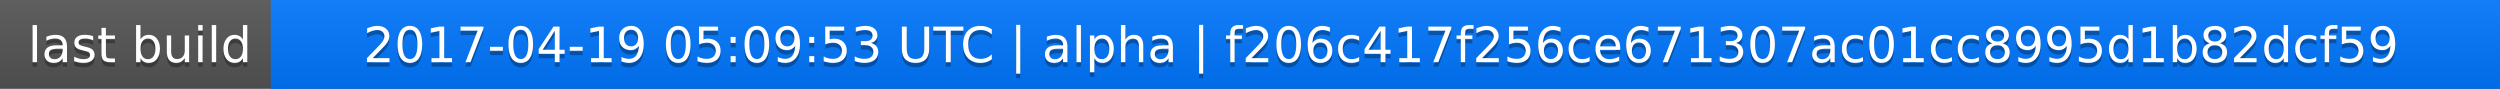
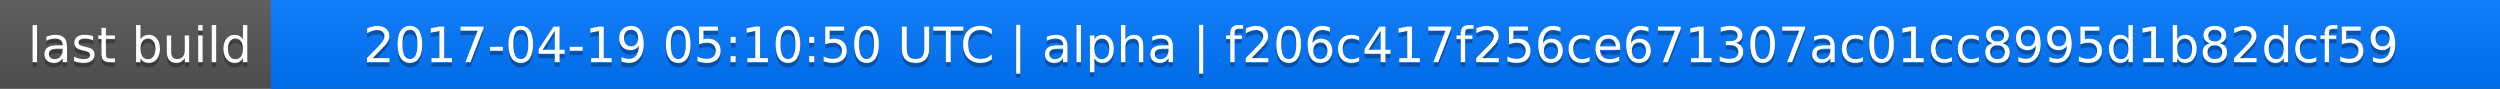
<svg xmlns="http://www.w3.org/2000/svg" width="563" height="20">
  <linearGradient id="a" x2="0" y2="100%">
    <stop offset="0" stop-color="#bbb" stop-opacity=".1" />
    <stop offset="1" stop-opacity=".1" />
  </linearGradient>
  <rect rx="0" width="563" height="20" fill="#555" />
  <rect rx="0" x="61" width="502" height="20" fill="#07f" />
  <path fill="#07f" d="M61 0h4v20h-4z" />
  <rect rx="0" width="563" height="20" fill="url(#a)" />
  <g fill="#fff" text-anchor="middle" font-family="DejaVu Sans,Verdana,Geneva,sans-serif" font-size="11">
    <text x="31.5" y="15" fill="#010101" fill-opacity=".3">last build</text>
    <text x="31.5" y="14">last build</text>
-     <text x="311" y="15" fill="#010101" fill-opacity=".3">2017-04-19 05:09:53 UTC | alpha | f206c417f256ce671307ac01cc8995d1b82dcf59</text>
-     <text x="311" y="14">2017-04-19 05:09:53 UTC | alpha | f206c417f256ce671307ac01cc8995d1b82dcf59</text>
+     <text x="311" y="15" fill="#010101" fill-opacity=".3">2017-04-19 05:10:50 UTC | alpha | f206c417f256ce671307ac01cc8995d1b82dcf59</text>
+     <text x="311" y="14">2017-04-19 05:10:50 UTC | alpha | f206c417f256ce671307ac01cc8995d1b82dcf59</text>
  </g>
</svg>
